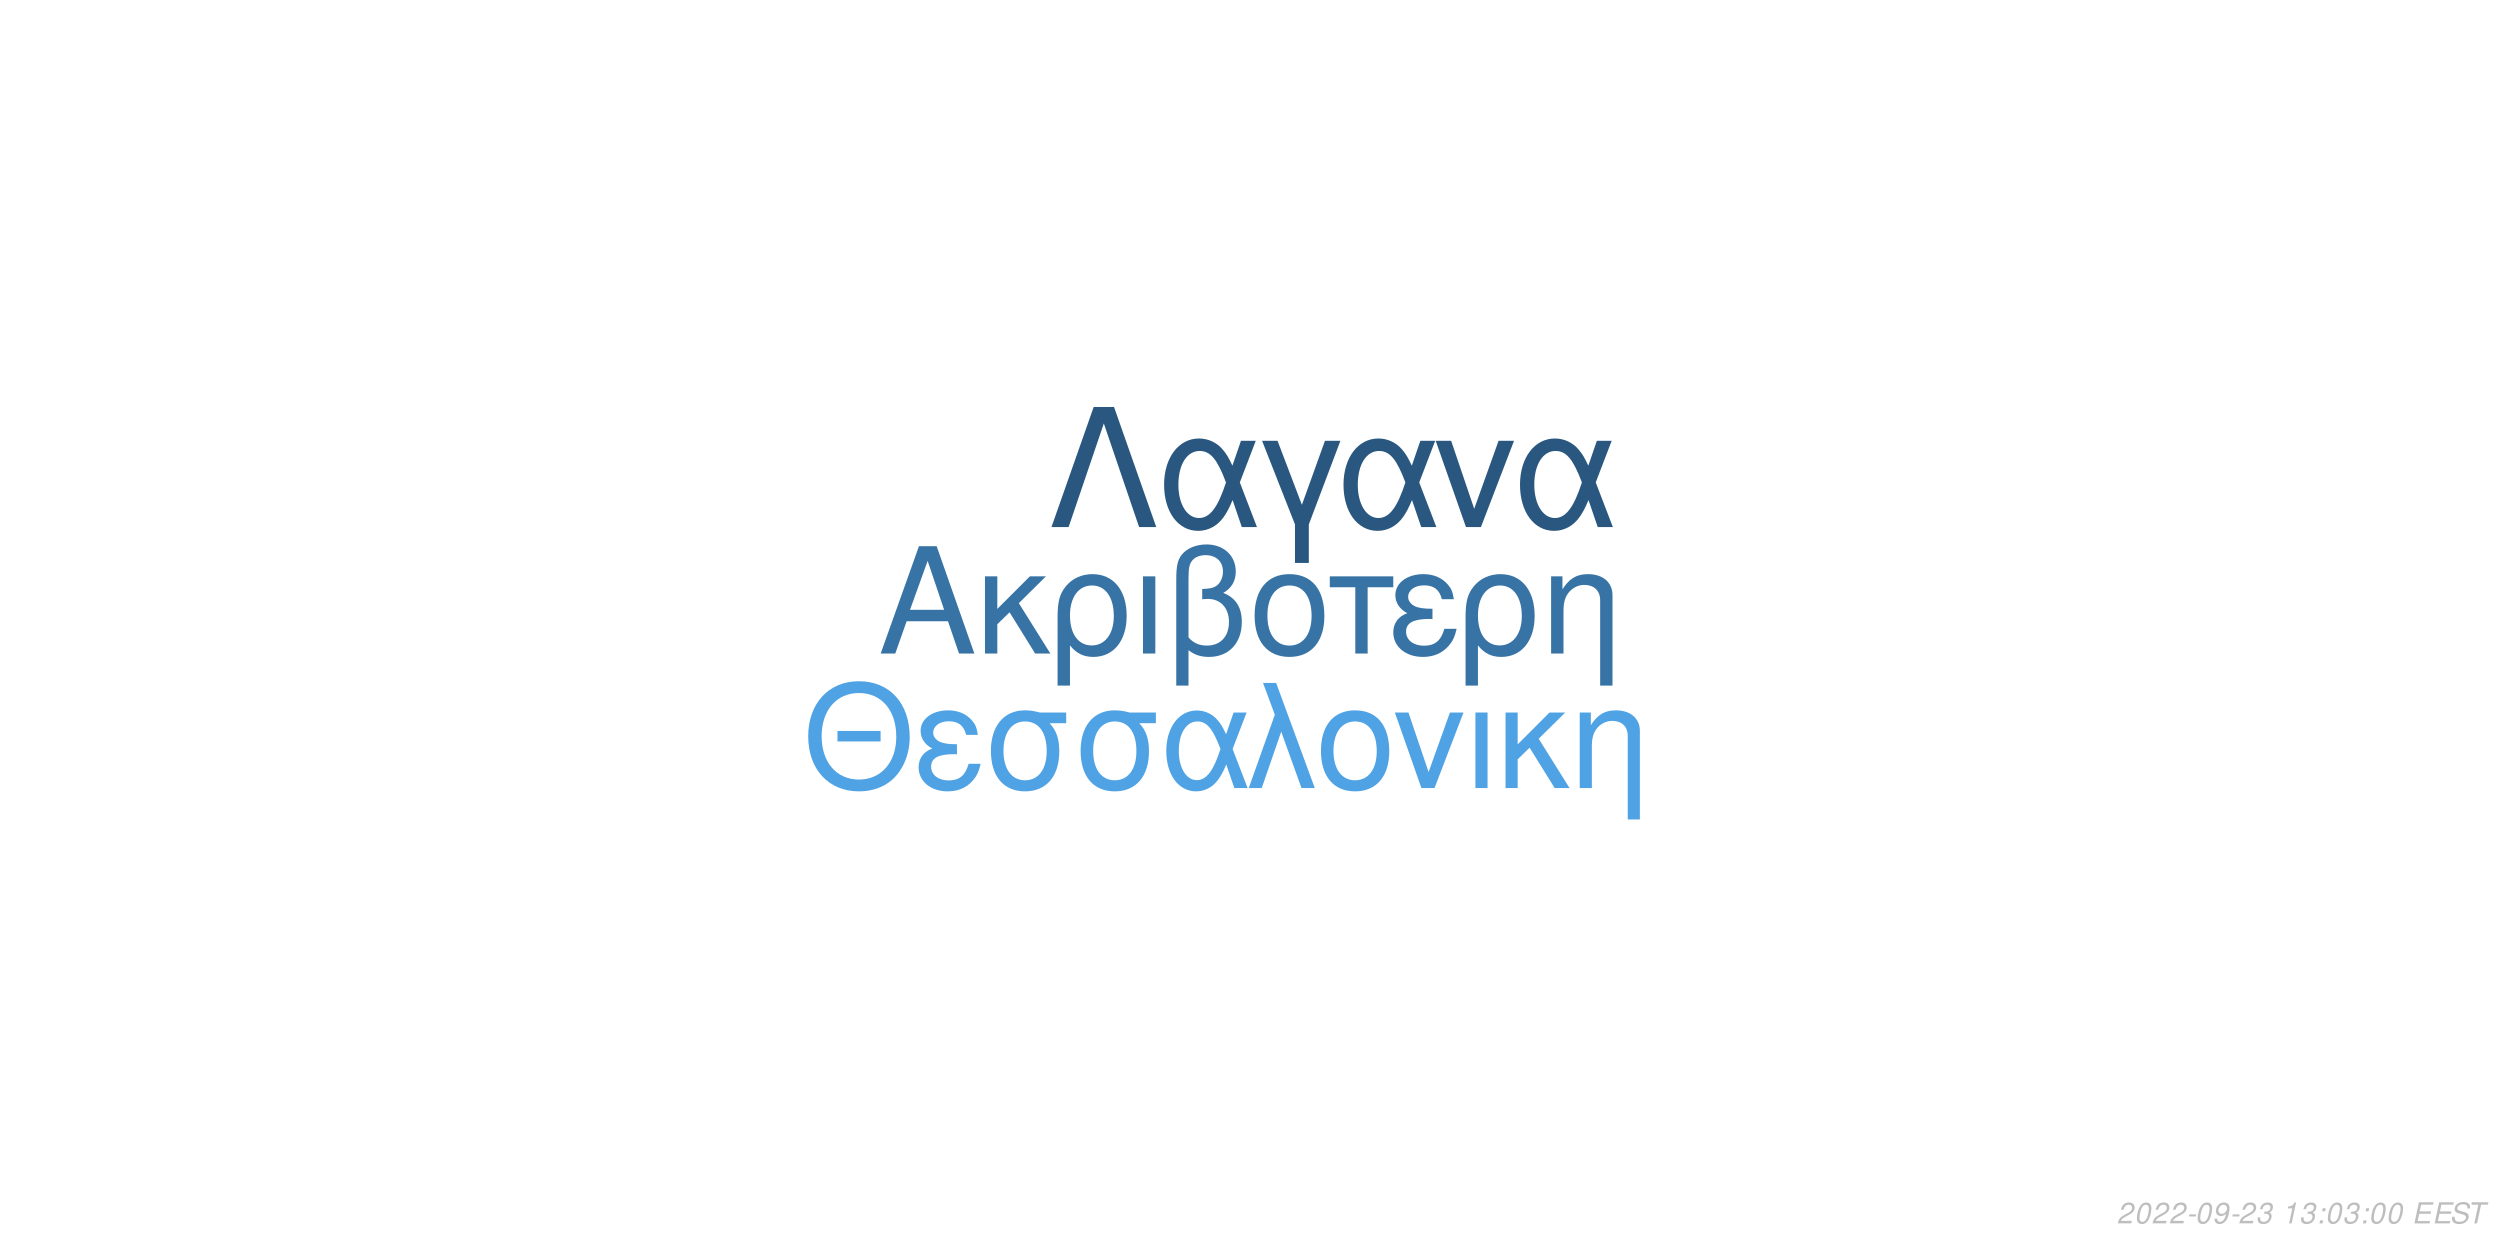
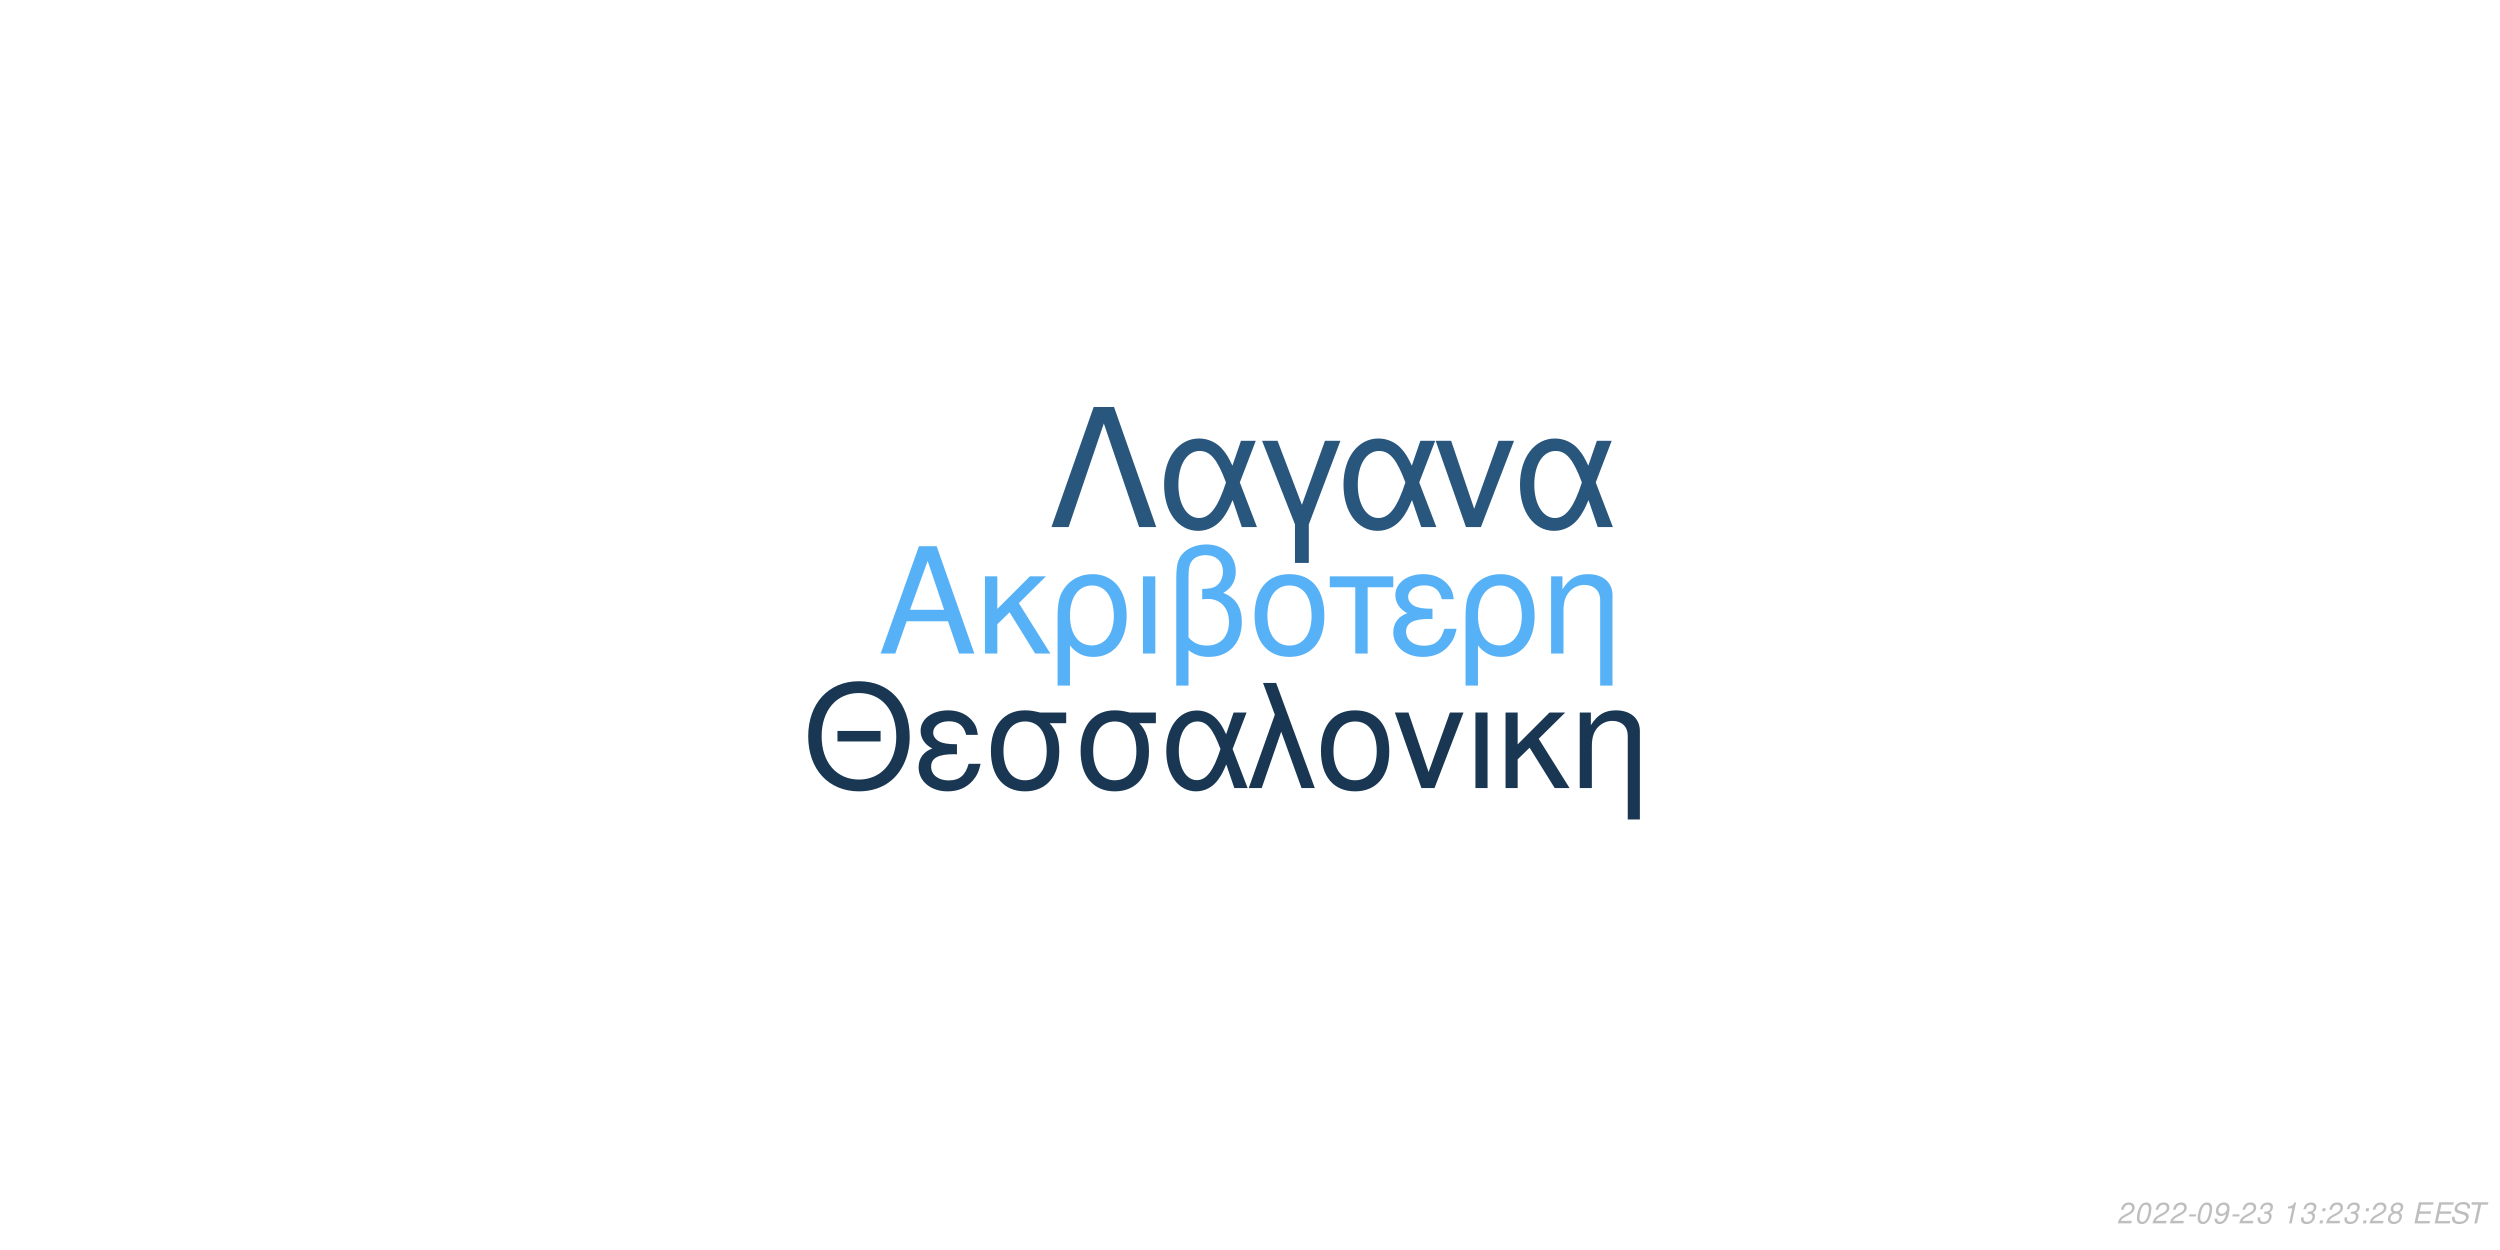
<svg xmlns="http://www.w3.org/2000/svg" xmlns:xlink="http://www.w3.org/1999/xlink" width="864pt" height="432pt" viewBox="0 0 864 432" version="1.1">
  <defs>
    <g>
      <symbol overflow="visible" id="glyph0-0">
        <path style="stroke:none;" d="" />
      </symbol>
      <symbol overflow="visible" id="glyph0-1">
        <path style="stroke:none;" d="M 24.125 -11.141 L 27.938 0 L 33.234 0 L 20.203 -37.094 L 14.094 -37.094 L 0.859 0 L 5.906 0 L 9.828 -11.141 Z M 22.797 -15.109 L 11 -15.109 L 17.094 -32.016 Z M 22.797 -15.109 " />
      </symbol>
      <symbol overflow="visible" id="glyph0-2">
        <path style="stroke:none;" d="M 7.172 -15.422 L 7.172 -26.672 L 2.906 -26.672 L 2.906 0 L 7.172 0 L 7.172 -10.125 L 11.406 -14.25 L 20.25 0 L 25.5 0 L 14.609 -17.406 L 23.969 -26.672 L 18.422 -26.672 Z M 7.172 -15.422 " />
      </symbol>
      <symbol overflow="visible" id="glyph0-3">
        <path style="stroke:none;" d="M 3 11.094 L 7.281 11.094 L 7.281 -2.797 C 9.516 -0.047 11.953 1.172 15.375 1.172 C 22.344 1.172 26.875 -4.422 26.875 -13.031 C 26.875 -21.891 22.297 -27.438 15.062 -27.438 C 11.297 -27.438 7.984 -25.906 5.797 -23.156 C 3.672 -20.516 3 -17.969 3 -12.359 Z M 14.906 -23.516 C 19.547 -23.516 22.438 -19.438 22.438 -12.922 C 22.438 -6.812 19.391 -2.797 14.812 -2.797 C 10.172 -2.797 7.281 -6.766 7.281 -13.125 C 7.281 -19.484 10.234 -23.516 14.906 -23.516 Z M 14.906 -23.516 " />
      </symbol>
      <symbol overflow="visible" id="glyph0-4">
        <path style="stroke:none;" d="M 3.516 0 L 7.781 0 L 7.781 -26.672 L 3.516 -26.672 Z M 3.516 0 " />
      </symbol>
      <symbol overflow="visible" id="glyph0-5">
        <path style="stroke:none;" d="M 4.016 11.094 L 8.25 11.094 L 8.25 -1.172 C 10.172 0.406 12.422 1.172 15.312 1.172 C 22.188 1.172 26.672 -3.609 26.672 -10.891 C 26.672 -15.984 24.578 -19.234 20.25 -20.969 C 23.109 -22.547 24.578 -25.031 24.578 -28.344 C 24.578 -33.844 20.406 -37.703 14.453 -37.703 C 10.938 -37.703 7.734 -36.391 6 -34.25 C 4.484 -32.422 4.016 -30.328 4.016 -25.391 Z M 8.25 -25.656 C 8.25 -29.359 8.5 -30.844 9.469 -32.062 C 10.375 -33.281 12.156 -34 14.094 -34 C 17.812 -34 20.156 -31.812 20.156 -28.297 C 20.156 -25.953 18.984 -23.812 17.297 -23.047 C 16.281 -22.547 15.469 -22.438 12.984 -22.297 L 12.984 -18.781 C 13.734 -18.828 14.344 -18.875 14.969 -18.875 C 19.344 -18.875 22.234 -15.719 22.234 -10.891 C 22.234 -5.906 19.281 -2.75 14.656 -2.75 C 11.953 -2.75 9.922 -3.609 8.25 -5.594 Z M 8.25 -25.656 " />
      </symbol>
      <symbol overflow="visible" id="glyph0-6">
        <path style="stroke:none;" d="M 14.094 -27.438 C 6.562 -27.438 2.094 -22.094 2.094 -13.125 C 2.094 -4.125 6.562 1.172 14.141 1.172 C 21.672 1.172 26.203 -4.172 26.203 -12.922 C 26.203 -22.188 21.828 -27.438 14.094 -27.438 Z M 14.141 -23.516 C 18.938 -23.516 21.781 -19.594 21.781 -12.984 C 21.781 -6.672 18.828 -2.75 14.141 -2.75 C 9.422 -2.75 6.516 -6.672 6.516 -13.125 C 6.516 -19.594 9.422 -23.516 14.141 -23.516 Z M 14.141 -23.516 " />
      </symbol>
      <symbol overflow="visible" id="glyph0-7">
        <path style="stroke:none;" d="M 7.891 0 L 12.156 0 L 12.156 -22.906 L 21.016 -22.906 L 21.016 -26.672 L -0.922 -26.672 L -0.922 -22.906 L 7.891 -22.906 Z M 7.891 0 " />
      </symbol>
      <symbol overflow="visible" id="glyph0-8">
        <path style="stroke:none;" d="M 14.562 -15.469 C 11.344 -15.469 9.562 -15.781 8.297 -16.438 C 6.922 -17.203 6.156 -18.328 6.156 -19.547 C 6.156 -21.891 8.453 -23.562 11.656 -23.562 C 15.062 -23.562 16.953 -22.094 17.812 -18.781 L 21.938 -18.781 C 21.578 -21.266 21.062 -22.5 19.797 -23.922 C 17.812 -26.203 14.906 -27.438 11.453 -27.438 C 5.797 -27.438 1.734 -24.375 1.734 -20.203 C 1.734 -17.609 3.156 -15.375 5.859 -13.938 C 2.797 -12.875 1.016 -10.484 1.016 -7.328 C 1.016 -2.391 5.297 1.172 11.25 1.172 C 14.969 1.172 17.906 -0.109 20.156 -2.641 C 21.578 -4.328 22.297 -5.797 22.906 -8.547 L 18.672 -8.547 C 17.5 -4.422 15.422 -2.703 11.609 -2.703 C 7.938 -2.703 5.438 -4.688 5.438 -7.578 C 5.438 -10.578 7.938 -11.953 13.484 -11.953 C 13.641 -11.953 14.094 -11.953 14.562 -11.906 Z M 14.562 -15.469 " />
      </symbol>
      <symbol overflow="visible" id="glyph0-9">
        <path style="stroke:none;" d="M 3.562 -26.672 L 3.562 0 L 7.844 0 L 7.844 -14.703 C 7.844 -17.906 8.5 -19.891 10.031 -21.531 C 11.406 -22.953 13.188 -23.719 15.062 -23.719 C 18.375 -23.719 20.516 -21.672 20.516 -18.469 L 20.516 11.094 L 24.781 11.094 L 24.781 -20.156 C 24.781 -24.578 21.469 -27.438 16.328 -27.438 C 12.359 -27.438 9.828 -25.906 7.484 -22.188 L 7.484 -26.672 Z M 3.562 -26.672 " />
      </symbol>
      <symbol overflow="visible" id="glyph1-0">
        <path style="stroke:none;" d="" />
      </symbol>
      <symbol overflow="visible" id="glyph1-1">
        <path style="stroke:none;" d="M 26.859 -19.734 L 11.953 -19.734 L 11.953 -16.094 L 26.859 -16.094 Z M 19.328 -36.922 C 8.922 -36.922 1.844 -29.25 1.844 -17.891 C 1.844 -6.484 8.875 1.141 19.391 1.141 C 23.812 1.141 27.703 -0.203 30.641 -2.688 C 34.578 -6.031 36.922 -11.656 36.922 -17.594 C 36.922 -29.297 30 -36.922 19.328 -36.922 Z M 19.328 -32.844 C 27.203 -32.844 32.281 -26.906 32.281 -17.688 C 32.281 -8.922 27.062 -2.938 19.391 -2.938 C 11.609 -2.938 6.484 -8.922 6.484 -17.891 C 6.484 -26.859 11.609 -32.844 19.328 -32.844 Z M 19.328 -32.844 " />
      </symbol>
      <symbol overflow="visible" id="glyph1-2">
        <path style="stroke:none;" d="M 14.25 -15.141 C 11.109 -15.141 9.375 -15.453 8.125 -16.094 C 6.781 -16.844 6.031 -17.938 6.031 -19.141 C 6.031 -21.422 8.266 -23.078 11.406 -23.078 C 14.75 -23.078 16.594 -21.625 17.438 -18.391 L 21.469 -18.391 C 21.125 -20.828 20.625 -22.031 19.391 -23.422 C 17.438 -25.656 14.594 -26.859 11.219 -26.859 C 5.688 -26.859 1.688 -23.875 1.688 -19.781 C 1.688 -17.234 3.094 -15.047 5.734 -13.656 C 2.734 -12.609 1 -10.266 1 -7.172 C 1 -2.344 5.188 1.141 11.016 1.141 C 14.656 1.141 17.547 -0.094 19.734 -2.594 C 21.125 -4.234 21.828 -5.688 22.422 -8.375 L 18.281 -8.375 C 17.141 -4.328 15.094 -2.641 11.359 -2.641 C 7.766 -2.641 5.328 -4.578 5.328 -7.422 C 5.328 -10.359 7.766 -11.703 13.203 -11.703 C 13.359 -11.703 13.797 -11.703 14.25 -11.656 Z M 14.25 -15.141 " />
      </symbol>
      <symbol overflow="visible" id="glyph1-3">
        <path style="stroke:none;" d="M 29 -26.109 L 19.938 -26.109 C 17.594 -26.703 16.438 -26.859 14.703 -26.859 C 7.469 -26.859 2.984 -21.469 2.984 -12.859 C 2.984 -4.031 7.375 1.141 14.797 1.141 C 22.172 1.141 26.609 -4.078 26.609 -12.656 C 26.609 -17.047 25.656 -19.828 23.266 -22.422 L 29 -22.422 Z M 14.797 -23.016 C 19.531 -23.016 22.266 -19.234 22.266 -12.75 C 22.266 -6.531 19.438 -2.688 14.797 -2.688 C 10.172 -2.688 7.328 -6.531 7.328 -12.859 C 7.328 -19.188 10.172 -23.016 14.797 -23.016 Z M 14.797 -23.016 " />
      </symbol>
      <symbol overflow="visible" id="glyph1-4">
        <path style="stroke:none;" d="M 29.344 -26.109 L 24.859 -26.109 L 22.266 -18.578 C 21.125 -21.031 20.484 -22.125 19.328 -23.469 C 17.547 -25.609 14.906 -26.812 12.156 -26.812 C 5.984 -26.812 1.594 -20.984 1.594 -12.812 C 1.594 -4.578 5.828 1.141 11.906 1.141 C 14.953 1.141 17.734 -0.344 19.625 -3.047 C 20.672 -4.531 21.281 -5.688 22.328 -8.172 L 25.109 0 L 29.703 0 L 24.516 -13.5 Z M 20.328 -13.5 C 17.891 -5.922 15.453 -2.734 12.156 -2.734 C 8.516 -2.734 5.922 -6.922 5.922 -12.812 C 5.922 -18.938 8.516 -23.016 12.359 -23.016 C 15.594 -23.016 17.688 -20.531 20.328 -13.5 Z M 20.328 -13.5 " />
      </symbol>
      <symbol overflow="visible" id="glyph1-5">
        <path style="stroke:none;" d="M 1.094 0 L 5.578 0 L 12.312 -19.484 L 19.328 0 L 23.922 0 L 10.562 -36.328 L 6.031 -36.328 L 10.109 -25.359 Z M 1.094 0 " />
      </symbol>
      <symbol overflow="visible" id="glyph1-6">
        <path style="stroke:none;" d="M 13.797 -26.859 C 6.422 -26.859 2.047 -21.625 2.047 -12.859 C 2.047 -4.031 6.422 1.141 13.859 1.141 C 21.234 1.141 25.656 -4.078 25.656 -12.656 C 25.656 -21.719 21.375 -26.859 13.797 -26.859 Z M 13.859 -23.016 C 18.531 -23.016 21.328 -19.188 21.328 -12.703 C 21.328 -6.531 18.438 -2.688 13.859 -2.688 C 9.219 -2.688 6.375 -6.531 6.375 -12.859 C 6.375 -19.188 9.219 -23.016 13.859 -23.016 Z M 13.859 -23.016 " />
      </symbol>
      <symbol overflow="visible" id="glyph1-7">
        <path style="stroke:none;" d="M 14.297 0 L 24.312 -26.109 L 19.625 -26.109 L 12.25 -5.531 L 5.281 -26.109 L 0.594 -26.109 L 9.766 0 Z M 14.297 0 " />
      </symbol>
      <symbol overflow="visible" id="glyph1-8">
        <path style="stroke:none;" d="M 3.438 0 L 7.625 0 L 7.625 -26.109 L 3.438 -26.109 Z M 3.438 0 " />
      </symbol>
      <symbol overflow="visible" id="glyph1-9">
        <path style="stroke:none;" d="M 7.031 -15.094 L 7.031 -26.109 L 2.844 -26.109 L 2.844 0 L 7.031 0 L 7.031 -9.922 L 11.156 -13.953 L 19.828 0 L 24.969 0 L 14.297 -17.047 L 23.469 -26.109 L 18.031 -26.109 Z M 7.031 -15.094 " />
      </symbol>
      <symbol overflow="visible" id="glyph1-10">
        <path style="stroke:none;" d="M 3.484 -26.109 L 3.484 0 L 7.672 0 L 7.672 -14.406 C 7.672 -17.547 8.328 -19.484 9.812 -21.078 C 11.156 -22.469 12.906 -23.219 14.75 -23.219 C 17.984 -23.219 20.078 -21.234 20.078 -18.094 L 20.078 10.859 L 24.266 10.859 L 24.266 -19.734 C 24.266 -24.062 21.031 -26.859 16 -26.859 C 12.109 -26.859 9.609 -25.359 7.328 -21.719 L 7.328 -26.109 Z M 3.484 -26.109 " />
      </symbol>
      <symbol overflow="visible" id="glyph2-0">
        <path style="stroke:none;" d="" />
      </symbol>
      <symbol overflow="visible" id="glyph2-1">
        <path style="stroke:none;" d="M 22.531 -41.484 L 15.484 -41.484 L 0.906 0 L 6.828 0 L 19 -35.797 L 31.188 0 L 37.109 0 Z M 22.531 -41.484 " />
      </symbol>
      <symbol overflow="visible" id="glyph2-2">
        <path style="stroke:none;" d="M 33.516 -29.812 L 28.391 -29.812 L 25.438 -21.219 C 24.125 -24.016 23.391 -25.266 22.078 -26.797 C 20.031 -29.25 17.016 -30.609 13.891 -30.609 C 6.828 -30.609 1.828 -23.953 1.828 -14.625 C 1.828 -5.234 6.656 1.312 13.594 1.312 C 17.078 1.312 20.266 -0.391 22.422 -3.469 C 23.609 -5.172 24.297 -6.484 25.5 -9.328 L 28.688 0 L 33.922 0 L 28 -15.422 Z M 23.219 -15.422 C 20.422 -6.766 17.641 -3.125 13.891 -3.125 C 9.734 -3.125 6.766 -7.906 6.766 -14.625 C 6.766 -21.625 9.734 -26.297 14.109 -26.297 C 17.812 -26.297 20.203 -23.453 23.219 -15.422 Z M 23.219 -15.422 " />
      </symbol>
      <symbol overflow="visible" id="glyph2-3">
        <path style="stroke:none;" d="M 12.062 12.406 L 16.844 12.406 L 16.844 -0.906 L 27.766 -29.812 L 22.422 -29.812 L 14.453 -7.688 L 6.031 -29.812 L 0.688 -29.812 L 12.062 -0.906 Z M 12.062 12.406 " />
      </symbol>
      <symbol overflow="visible" id="glyph2-4">
        <path style="stroke:none;" d="M 16.328 0 L 27.766 -29.812 L 22.422 -29.812 L 14 -6.312 L 6.031 -29.812 L 0.688 -29.812 L 11.156 0 Z M 16.328 0 " />
      </symbol>
      <symbol overflow="visible" id="glyph3-0">
        <path style="stroke:none;" d="" />
      </symbol>
      <symbol overflow="visible" id="glyph3-1">
        <path style="stroke:none;" d="M 5.234 -0.875 L 1.469 -0.875 C 1.641 -1.375 2.203 -1.891 3.109 -2.344 L 4.234 -2.938 C 5.562 -3.625 6.219 -4.469 6.219 -5.484 C 6.219 -5.938 6.062 -6.359 5.797 -6.656 C 5.469 -7.047 4.984 -7.234 4.312 -7.234 C 2.766 -7.234 1.891 -6.453 1.484 -4.734 L 2.375 -4.734 C 2.484 -5.188 2.609 -5.484 2.797 -5.75 C 3.094 -6.203 3.609 -6.453 4.188 -6.453 C 4.891 -6.453 5.344 -6.031 5.344 -5.375 C 5.344 -4.703 4.859 -4.094 4.016 -3.656 L 2.984 -3.125 C 1.234 -2.188 0.797 -1.656 0.344 -0.016 L 5.047 -0.016 Z M 5.234 -0.875 " />
      </symbol>
      <symbol overflow="visible" id="glyph3-2">
        <path style="stroke:none;" d="M 4.203 -7.234 C 3.375 -7.234 2.688 -6.812 2.125 -5.984 C 1.484 -5.047 0.984 -3.188 0.984 -1.734 C 0.984 -1.109 1.172 -0.562 1.484 -0.266 C 1.797 0.047 2.281 0.234 2.766 0.234 C 3.625 0.234 4.281 -0.156 4.859 -1.016 C 5.516 -1.953 6 -3.797 6 -5.266 C 6 -6.5 5.328 -7.234 4.203 -7.234 Z M 4.094 -6.453 C 4.734 -6.453 5.125 -5.984 5.125 -5.156 C 5.125 -4.203 4.781 -2.625 4.406 -1.812 C 3.984 -0.938 3.516 -0.547 2.875 -0.547 C 2.25 -0.547 1.875 -1.031 1.875 -1.828 C 1.875 -2.797 2.203 -4.344 2.594 -5.203 C 2.984 -6.047 3.453 -6.453 4.094 -6.453 Z M 4.094 -6.453 " />
      </symbol>
      <symbol overflow="visible" id="glyph3-3">
        <path style="stroke:none;" d="M 3.516 -3.125 L 1.125 -3.125 L 0.969 -2.406 L 3.359 -2.406 Z M 3.516 -3.125 " />
      </symbol>
      <symbol overflow="visible" id="glyph3-4">
        <path style="stroke:none;" d="M 0.844 -1.656 C 0.844 -1.547 0.844 -1.438 0.844 -1.375 C 0.844 -0.406 1.531 0.234 2.578 0.234 C 3.203 0.234 3.766 0.016 4.297 -0.438 C 4.938 -1 5.312 -1.656 5.594 -2.719 C 5.844 -3.672 6.016 -4.766 6.016 -5.375 C 6.016 -5.844 5.844 -6.328 5.547 -6.656 C 5.203 -7.031 4.703 -7.234 4.062 -7.234 C 2.516 -7.234 1.297 -5.938 1.297 -4.266 C 1.297 -3.203 1.984 -2.547 3.047 -2.547 C 3.484 -2.547 3.953 -2.672 4.281 -2.891 C 4.406 -2.984 4.547 -3.078 4.828 -3.344 C 4.438 -1.484 3.703 -0.547 2.703 -0.547 C 2.109 -0.547 1.719 -0.938 1.719 -1.547 L 1.719 -1.656 Z M 3.953 -6.453 C 4.625 -6.453 5.141 -5.953 5.141 -5.281 C 5.141 -4.188 4.312 -3.312 3.297 -3.312 C 2.594 -3.312 2.172 -3.734 2.172 -4.453 C 2.172 -5.562 2.984 -6.453 3.953 -6.453 Z M 3.953 -6.453 " />
      </symbol>
      <symbol overflow="visible" id="glyph3-5">
        <path style="stroke:none;" d="M 2.922 -3.312 C 3.125 -3.344 3.234 -3.344 3.375 -3.344 C 4.203 -3.344 4.688 -3 4.688 -2.406 C 4.688 -1.312 3.906 -0.547 2.781 -0.547 C 2.047 -0.547 1.594 -0.938 1.594 -1.562 C 1.594 -1.719 1.609 -1.844 1.656 -2.094 L 0.766 -2.094 C 0.734 -1.797 0.719 -1.641 0.719 -1.469 C 0.719 -0.375 1.406 0.234 2.641 0.234 C 3.547 0.234 4.297 -0.078 4.812 -0.656 C 5.266 -1.156 5.562 -1.875 5.562 -2.547 C 5.562 -3.125 5.344 -3.453 4.797 -3.734 C 5.641 -4.234 6.016 -4.844 6.016 -5.734 C 6.016 -6.656 5.312 -7.234 4.203 -7.234 C 3.375 -7.234 2.672 -6.938 2.188 -6.375 C 1.891 -6.031 1.703 -5.641 1.516 -4.906 L 2.391 -4.906 C 2.5 -5.359 2.594 -5.594 2.734 -5.812 C 3.047 -6.234 3.516 -6.453 4.078 -6.453 C 4.734 -6.453 5.141 -6.125 5.141 -5.578 C 5.141 -5.188 5.016 -4.797 4.797 -4.547 C 4.516 -4.234 4 -4.062 3.266 -4.062 L 3.078 -4.062 Z M 2.922 -3.312 " />
      </symbol>
      <symbol overflow="visible" id="glyph3-6">
        <path style="stroke:none;" d="" />
      </symbol>
      <symbol overflow="visible" id="glyph3-7">
        <path style="stroke:none;" d="M 3.703 -5.188 L 2.594 0 L 3.469 0 L 5.016 -7.234 L 4.438 -7.234 C 3.906 -6.156 3.688 -6.016 2.234 -5.812 L 2.109 -5.188 Z M 3.703 -5.188 " />
      </symbol>
      <symbol overflow="visible" id="glyph3-8">
        <path style="stroke:none;" d="M 2.359 -1.031 L 1.312 -1.031 L 1.094 0 L 2.141 0 Z M 3.266 -5.234 L 2.219 -5.234 L 2 -4.203 L 3.047 -4.203 Z M 3.266 -5.234 " />
      </symbol>
      <symbol overflow="visible" id="glyph3-9">
+         <path style="stroke:none;" d="M 4.766 -3.797 C 5.078 -3.969 5.234 -4.078 5.438 -4.234 C 5.812 -4.594 6.062 -5.172 6.062 -5.734 C 6.062 -6.625 5.344 -7.234 4.266 -7.234 C 2.812 -7.234 1.703 -6.219 1.703 -4.875 C 1.703 -4.406 1.875 -4.125 2.359 -3.812 C 1.297 -3.312 0.75 -2.516 0.75 -1.469 C 0.75 -0.438 1.547 0.234 2.812 0.234 C 3.656 0.234 4.359 -0.094 4.938 -0.734 C 5.359 -1.234 5.609 -1.859 5.609 -2.438 C 5.609 -3.047 5.312 -3.516 4.766 -3.797 Z M 4.109 -6.453 C 4.797 -6.453 5.188 -6.125 5.188 -5.578 C 5.188 -5.266 5.062 -4.922 4.859 -4.672 C 4.562 -4.312 4.188 -4.156 3.656 -4.156 C 2.984 -4.156 2.594 -4.453 2.594 -4.984 C 2.594 -5.859 3.203 -6.453 4.109 -6.453 Z M 3.453 -3.406 C 4.234 -3.406 4.734 -2.984 4.734 -2.312 C 4.734 -1.312 3.922 -0.547 2.875 -0.547 C 2.125 -0.547 1.625 -0.969 1.625 -1.625 C 1.625 -2.609 2.438 -3.406 3.453 -3.406 Z M 3.453 -3.406 " />
+       </symbol>
+       <symbol overflow="visible" id="glyph3-10">
        <path style="stroke:none;" d="M 2.547 -3.312 L 6.5 -3.312 L 6.688 -4.141 L 2.719 -4.141 L 3.219 -6.469 L 7.344 -6.469 L 7.516 -7.297 L 2.453 -7.297 L 0.906 0 L 6.125 0 L 6.297 -0.812 L 2.016 -0.812 Z M 2.547 -3.312 " />
      </symbol>
-       <symbol overflow="visible" id="glyph3-10">
+       <symbol overflow="visible" id="glyph3-11">
        <path style="stroke:none;" d="M 7.062 -5.156 C 7.125 -5.438 7.141 -5.562 7.141 -5.703 C 7.141 -6.156 6.938 -6.594 6.594 -6.891 C 6.188 -7.25 5.656 -7.406 4.875 -7.406 C 3.844 -7.406 3.047 -7.125 2.5 -6.562 C 2.094 -6.141 1.781 -5.438 1.781 -4.922 C 1.781 -4.297 2.219 -3.766 2.891 -3.562 L 4.594 -3.094 C 5.406 -2.859 5.734 -2.578 5.734 -2.094 C 5.734 -1.781 5.547 -1.406 5.266 -1.141 C 4.844 -0.766 4.266 -0.578 3.453 -0.578 C 2.328 -0.578 1.812 -0.984 1.812 -1.906 C 1.812 -2.047 1.812 -2.125 1.844 -2.312 L 0.984 -2.312 C 0.906 -2.062 0.891 -1.906 0.891 -1.688 C 0.891 -0.484 1.797 0.234 3.297 0.234 C 4.359 0.234 5.234 -0.062 5.812 -0.609 C 6.344 -1.078 6.688 -1.797 6.688 -2.375 C 6.688 -2.641 6.609 -2.906 6.453 -3.156 C 6.234 -3.5 5.938 -3.703 5.469 -3.828 L 3.75 -4.312 C 2.984 -4.547 2.734 -4.734 2.734 -5.188 C 2.734 -5.547 2.875 -5.844 3.188 -6.109 C 3.547 -6.438 4.031 -6.594 4.703 -6.594 C 5.266 -6.594 5.688 -6.484 5.906 -6.297 C 6.094 -6.125 6.219 -5.797 6.219 -5.516 C 6.219 -5.422 6.203 -5.344 6.188 -5.156 Z M 7.062 -5.156 " />
      </symbol>
-       <symbol overflow="visible" id="glyph3-11">
+       <symbol overflow="visible" id="glyph3-12">
        <path style="stroke:none;" d="M 4.938 -6.469 L 7.312 -6.469 L 7.484 -7.297 L 1.75 -7.297 L 1.578 -6.469 L 3.984 -6.469 L 2.609 0 L 3.547 0 Z M 4.938 -6.469 " />
      </symbol>
    </g>
  </defs>
  <g id="surface1">
    <rect x="0" y="0" width="864" height="432" style="fill:rgb(100%,100%,100%);fill-opacity:1;stroke:none;" />
-     <g style="fill:rgb(21.569%,45.098%,64.314%);fill-opacity:1;">
+     <g style="fill:rgb(33.725%,69.412%,96.863%);fill-opacity:1;">
      <use xlink:href="#glyph0-1" x="303.5" y="225.861" />
      <use xlink:href="#glyph0-2" x="337.5" y="225.861" />
      <use xlink:href="#glyph0-3" x="362.5" y="225.861" />
      <use xlink:href="#glyph0-4" x="391.5" y="225.861" />
      <use xlink:href="#glyph0-5" x="402.5" y="225.861" />
      <use xlink:href="#glyph0-6" x="431.5" y="225.861" />
      <use xlink:href="#glyph0-7" x="460.5" y="225.861" />
      <use xlink:href="#glyph0-8" x="480.5" y="225.861" />
      <use xlink:href="#glyph0-3" x="503.5" y="225.861" />
      <use xlink:href="#glyph0-9" x="532.5" y="225.861" />
    </g>
-     <g style="fill:rgb(30.98%,63.529%,89.02%);fill-opacity:1;">
+     <g style="fill:rgb(9.804%,21.176%,32.157%);fill-opacity:1;">
      <use xlink:href="#glyph1-1" x="277.473" y="272.354" />
      <use xlink:href="#glyph1-2" x="316.473" y="272.354" />
      <use xlink:href="#glyph1-3" x="339.473" y="272.354" />
      <use xlink:href="#glyph1-3" x="370.473" y="272.354" />
      <use xlink:href="#glyph1-4" x="401.473" y="272.354" />
      <use xlink:href="#glyph1-5" x="430.473" y="272.354" />
      <use xlink:href="#glyph1-6" x="454.473" y="272.354" />
      <use xlink:href="#glyph1-7" x="481.473" y="272.354" />
      <use xlink:href="#glyph1-8" x="506.473" y="272.354" />
      <use xlink:href="#glyph1-9" x="517.473" y="272.354" />
      <use xlink:href="#glyph1-10" x="542.473" y="272.354" />
    </g>
-     <g style="fill:rgb(16.078%,34.118%,49.804%);fill-opacity:1;">
+     <g style="fill:rgb(16.078%,33.725%,49.02%);fill-opacity:1;">
      <use xlink:href="#glyph2-1" x="362.484" y="182.152" />
      <use xlink:href="#glyph2-2" x="400.484" y="182.152" />
      <use xlink:href="#glyph2-3" x="435.484" y="182.152" />
      <use xlink:href="#glyph2-2" x="462.484" y="182.152" />
      <use xlink:href="#glyph2-4" x="495.484" y="182.152" />
      <use xlink:href="#glyph2-2" x="523.484" y="182.152" />
    </g>
    <g style="fill:rgb(74.51%,74.51%,74.51%);fill-opacity:1;">
      <use xlink:href="#glyph3-1" x="731.52" y="422.81" />
      <use xlink:href="#glyph3-2" x="737.52" y="422.81" />
      <use xlink:href="#glyph3-1" x="743.52" y="422.81" />
      <use xlink:href="#glyph3-1" x="749.52" y="422.81" />
      <use xlink:href="#glyph3-3" x="755.52" y="422.81" />
      <use xlink:href="#glyph3-2" x="758.52" y="422.81" />
      <use xlink:href="#glyph3-4" x="764.52" y="422.81" />
      <use xlink:href="#glyph3-3" x="770.52" y="422.81" />
      <use xlink:href="#glyph3-1" x="773.52" y="422.81" />
      <use xlink:href="#glyph3-5" x="779.52" y="422.81" />
      <use xlink:href="#glyph3-6" x="785.52" y="422.81" />
      <use xlink:href="#glyph3-7" x="788.52" y="422.81" />
      <use xlink:href="#glyph3-5" x="794.52" y="422.81" />
      <use xlink:href="#glyph3-8" x="800.52" y="422.81" />
-       <use xlink:href="#glyph3-2" x="803.52" y="422.81" />
+       <use xlink:href="#glyph3-1" x="803.52" y="422.81" />
      <use xlink:href="#glyph3-5" x="809.52" y="422.81" />
      <use xlink:href="#glyph3-8" x="815.52" y="422.81" />
-       <use xlink:href="#glyph3-2" x="818.52" y="422.81" />
-       <use xlink:href="#glyph3-2" x="824.52" y="422.81" />
+       <use xlink:href="#glyph3-1" x="818.52" y="422.81" />
+       <use xlink:href="#glyph3-9" x="824.52" y="422.81" />
      <use xlink:href="#glyph3-6" x="830.52" y="422.81" />
-       <use xlink:href="#glyph3-9" x="833.52" y="422.81" />
-       <use xlink:href="#glyph3-9" x="840.52" y="422.81" />
-       <use xlink:href="#glyph3-10" x="846.52" y="422.81" />
-       <use xlink:href="#glyph3-11" x="852.52" y="422.81" />
+       <use xlink:href="#glyph3-10" x="833.52" y="422.81" />
+       <use xlink:href="#glyph3-10" x="840.52" y="422.81" />
+       <use xlink:href="#glyph3-11" x="846.52" y="422.81" />
+       <use xlink:href="#glyph3-12" x="852.52" y="422.81" />
    </g>
  </g>
</svg>
